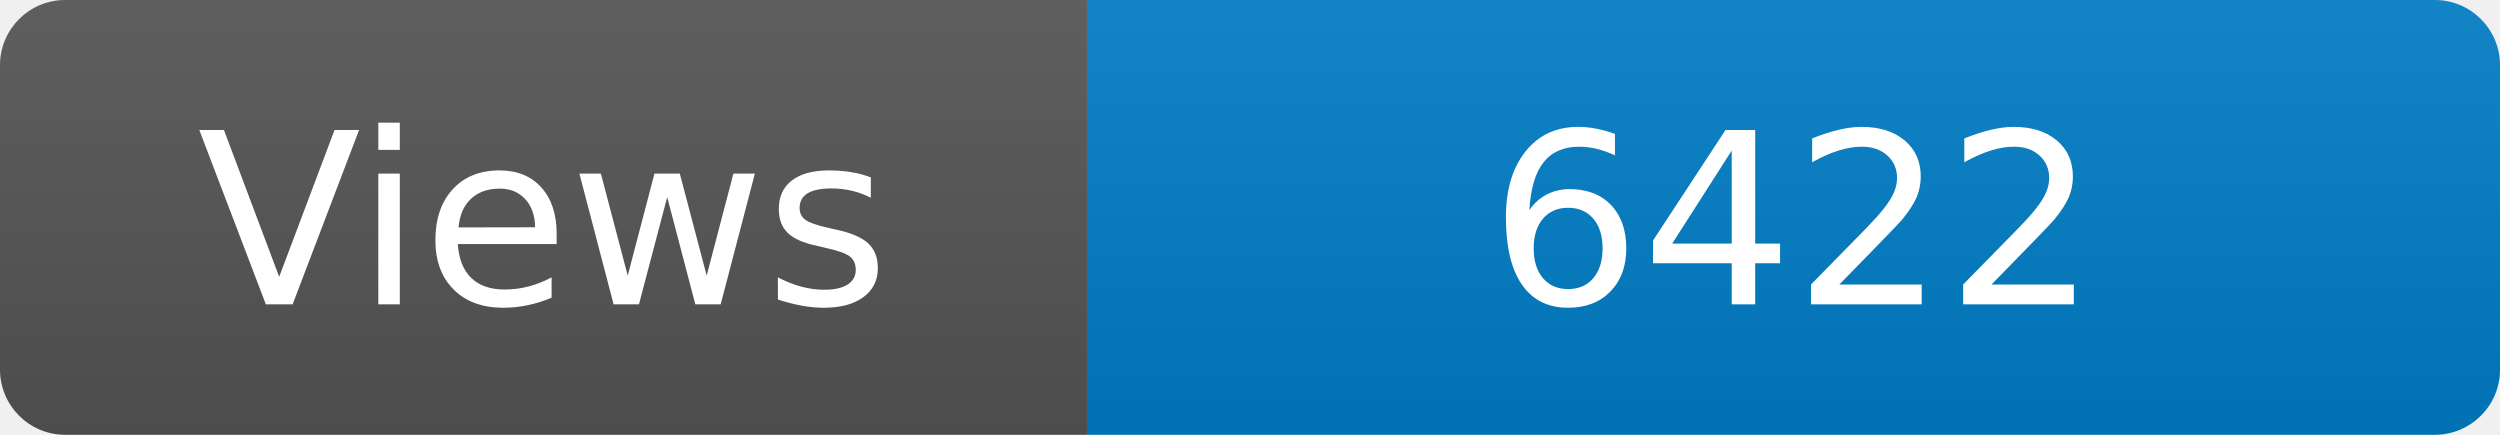
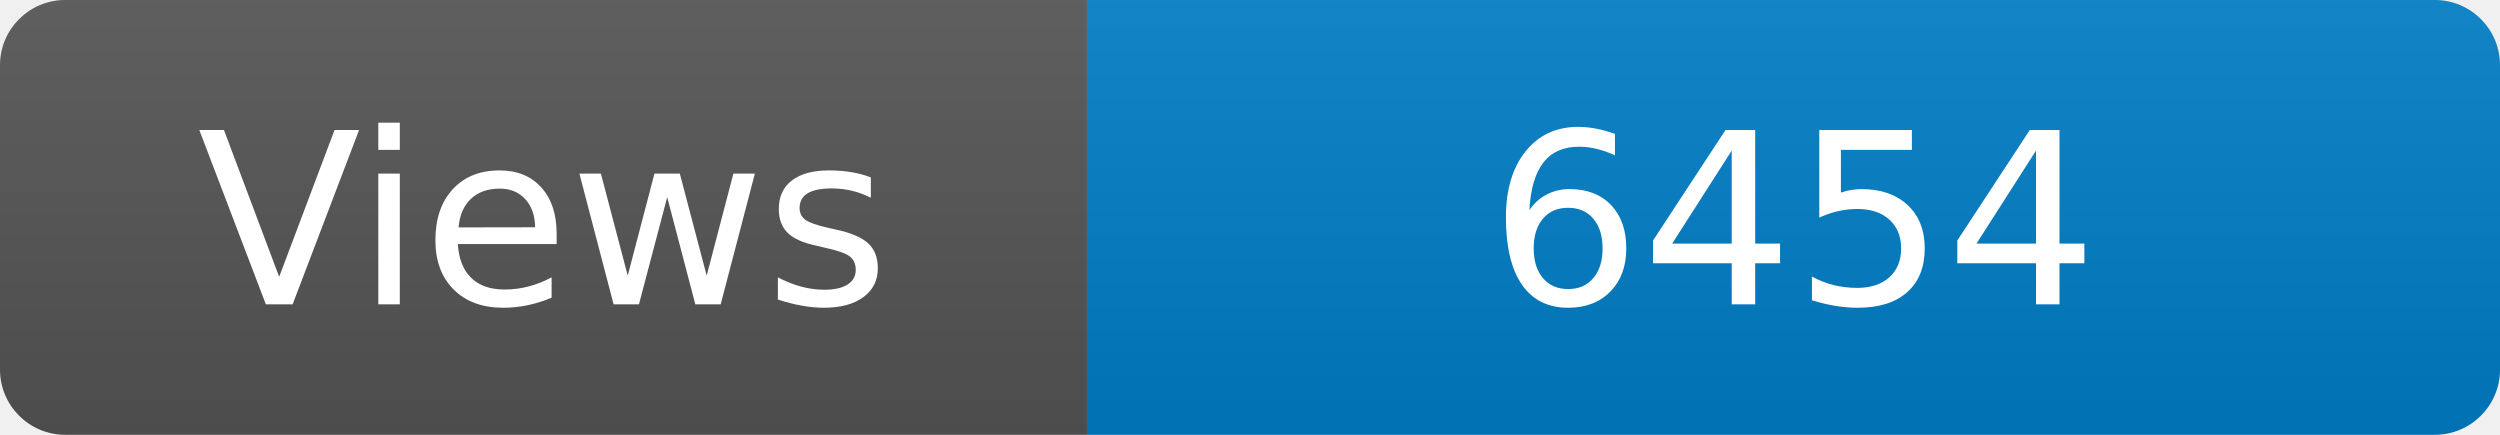
<svg xmlns="http://www.w3.org/2000/svg" width="115" height="20" role="img" aria-label="Maintained?: yes">
  <linearGradient id="s" x2="0" y2="100%">
    <stop offset="0" stop-color="#bbb" stop-opacity=".1" />
    <stop offset="1" stop-opacity=".1" />
  </linearGradient>
  <clipPath id="r">
    <rect width="115" height="20" rx="3" fill="#fff" />
  </clipPath>
  <g clip-path="url(#r)">
    <rect width="50" height="20" fill="#555" />
    <rect x="50" width="160" height="20" fill="#007ec6" />
    <rect width="115" height="20" fill="url(#s)" />
  </g>
  <g fill="#fff" text-anchor="middle" font-family="Verdana,Geneva,DejaVu Sans,sans-serif" font-size="110">
    <text x="250" y="140" transform="scale(.1)" fill="#fff">Views</text>
-     <text x="825" y="140" transform="scale(.1)" fill="#fff">6422</text>
+     <text x="825" y="140" transform="scale(.1)" fill="#fff">6454</text>
  </g>
</svg>
